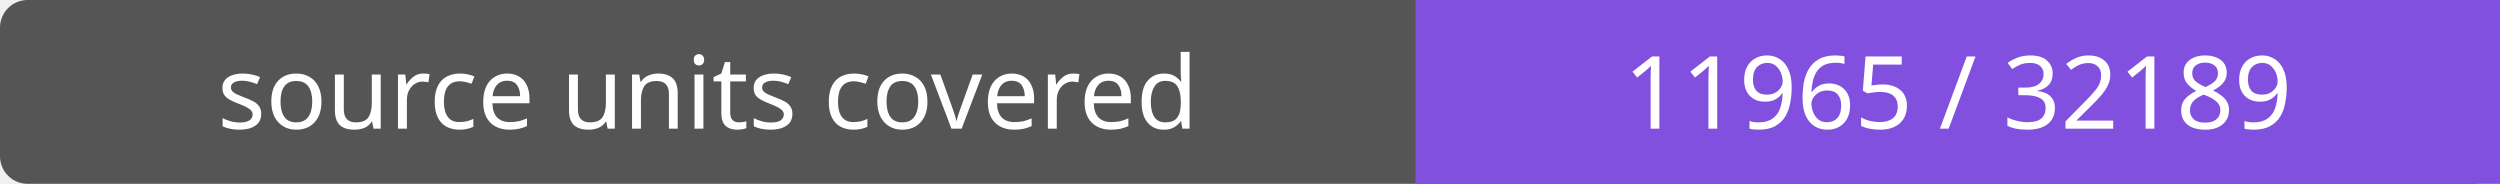
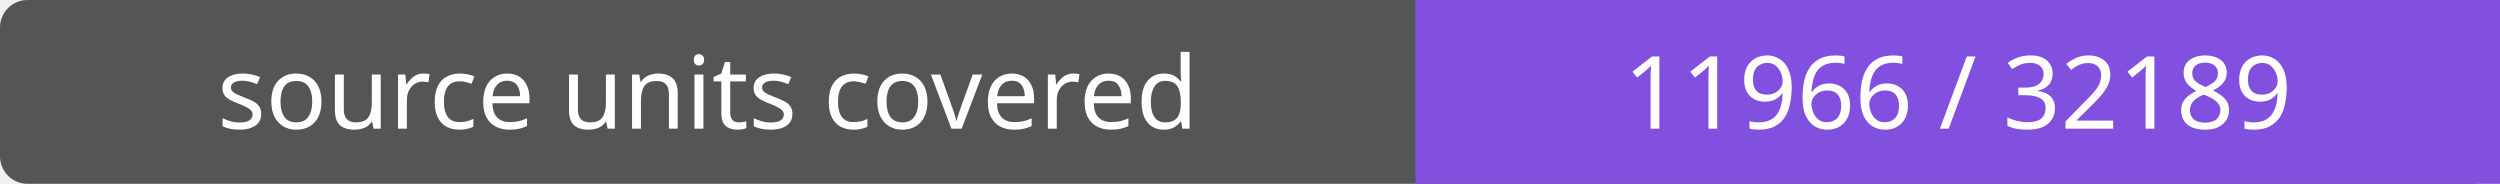
- <svg xmlns="http://www.w3.org/2000/svg" width="272" height="20" role="img" aria-label="source units covered: 11965 / 32189">
+ <svg xmlns="http://www.w3.org/2000/svg" width="272" height="20" role="img" aria-label="source units covered: 11966 / 32189">
  <rect width="272" height="20" rx="3" fill="#555" />
  <path fill="#8250df" d="M154 0h118v20H154z" />
  <g fill="#fff" text-anchor="middle" font-family="Verdana,sans-serif" font-size="11">
    <text x="77.0" y="14">source units covered</text>
-     <text x="213.0" y="14">11965 / 32189</text>
+     <text x="213.0" y="14">11966 / 32189</text>
  </g>
</svg>
